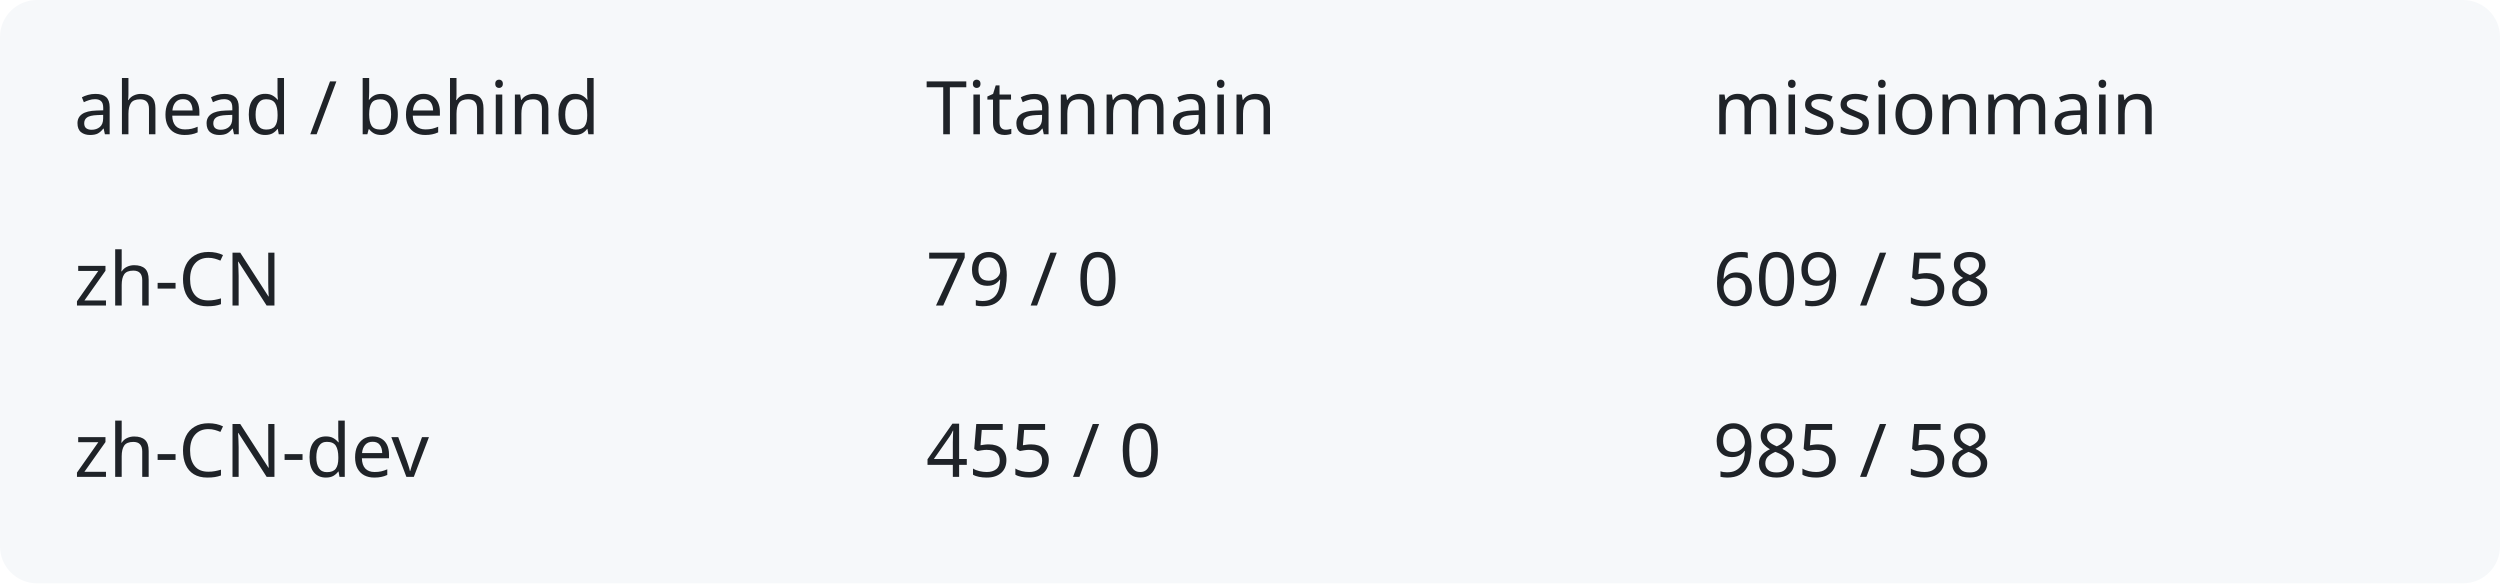
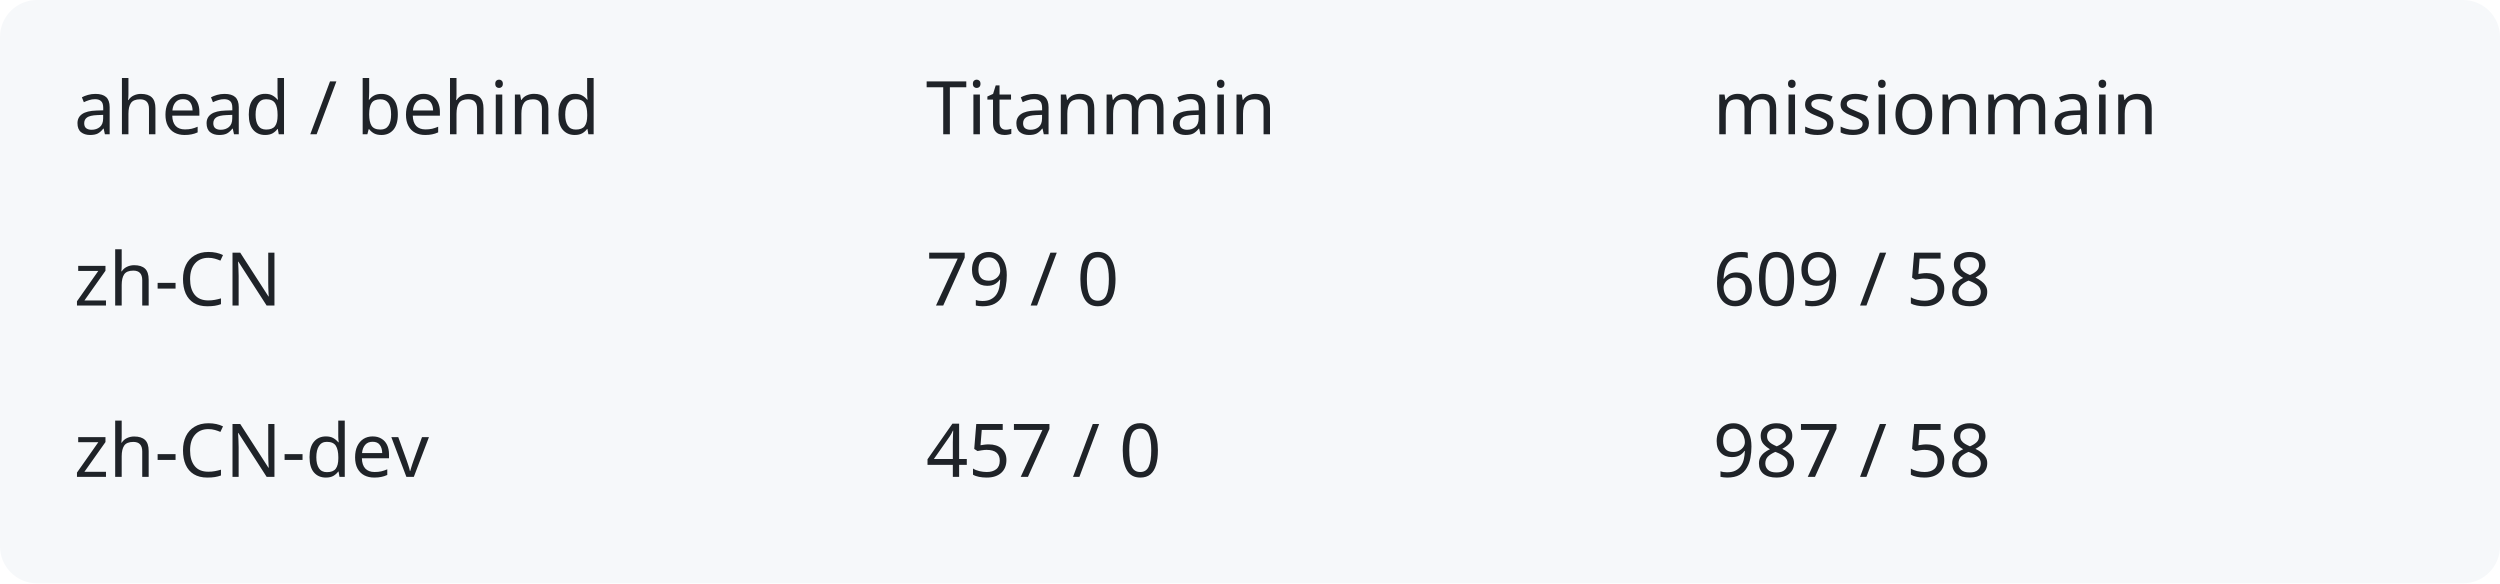
<svg xmlns="http://www.w3.org/2000/svg" width="540" height="126" viewBox="0 0 540 126" role="img" aria-labelledby="title description">
  <rect width="540" height="126" rx="8" fill="#f6f8fa" />
  <g fill="#1f2328" font-family="system-ui,sans-serif" font-size="16">
    <text x="16" y="29">ahead / behind</text>
    <text x="200" y="29">Titanmain</text>
    <text x="370" y="29">missionmain</text>
    <text x="16" y="66">zh-CN</text>
    <text x="200" y="66">79 / 0</text>
    <text x="370" y="66">609 / 58</text>
    <text x="16" y="103">zh-CN-dev</text>
-     <text x="200" y="103">455 / 0</text>
-     <text x="370" y="103">985 / 58</text>
+     <text x="200" y="103">457 / 0</text>
+     <text x="370" y="103">987 / 58</text>
  </g>
</svg>
